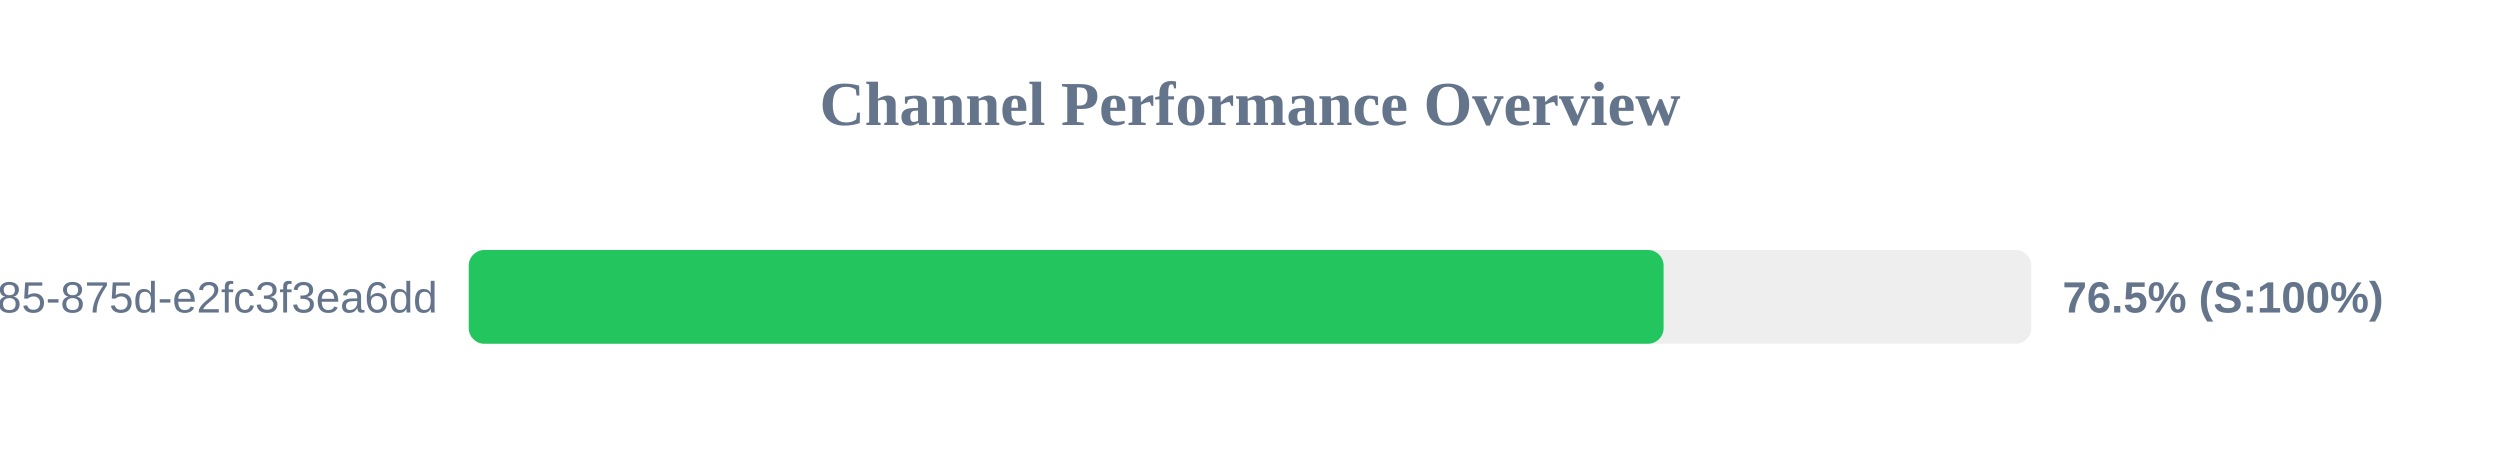
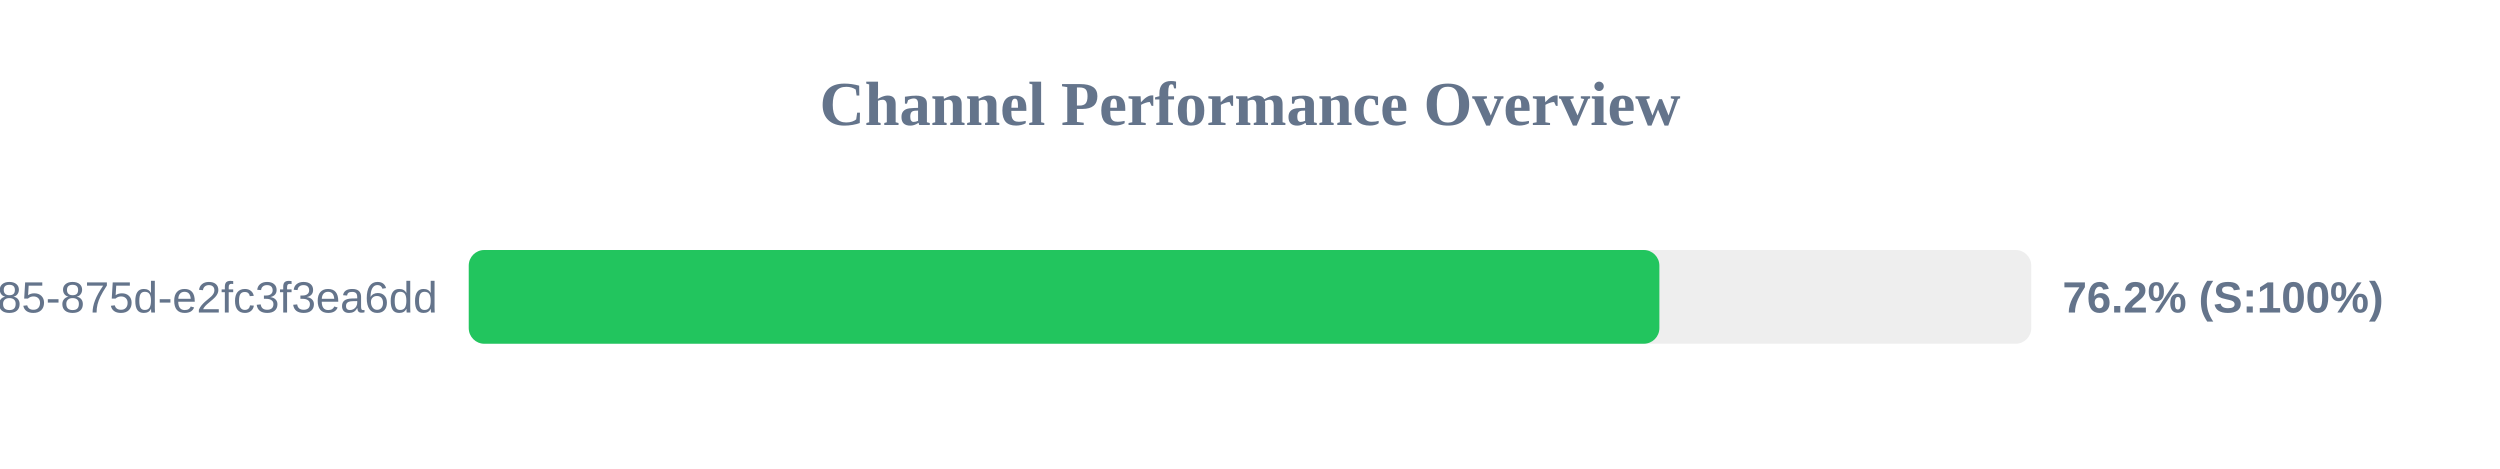
<svg xmlns="http://www.w3.org/2000/svg" width="800" height="150" version="1.1">
  <style>
        .row { font: 14px Arial; fill: #64748b; }
        .score { font: bold 14px Arial; fill: #64748b; }
    </style>
  <text x="400" y="40" text-anchor="middle" font-size="20px" font-weight="bold" fill="#64748b">Channel Performance Overview</text>
  <rect x="150" y="80" width="500" height="30" fill="#eee" rx="5" />
-   <rect x="150" y="80" width="382.35" height="30" fill="#22c55e" rx="5" />
+   <rect x="150" y="80" width="381.0" height="30" fill="#22c55e" rx="5" />
  <text x="140" y="100" text-anchor="end" class="row">?uuid=1045aedf-053c-4585-875d-e2fc3f3ea6dd</text>
-   <text x="660" y="100" text-anchor="start" class="score">76.5% (S:100%)</text>
+   <text x="660" y="100" text-anchor="start" class="score">76.2% (S:100%)</text>
</svg>
